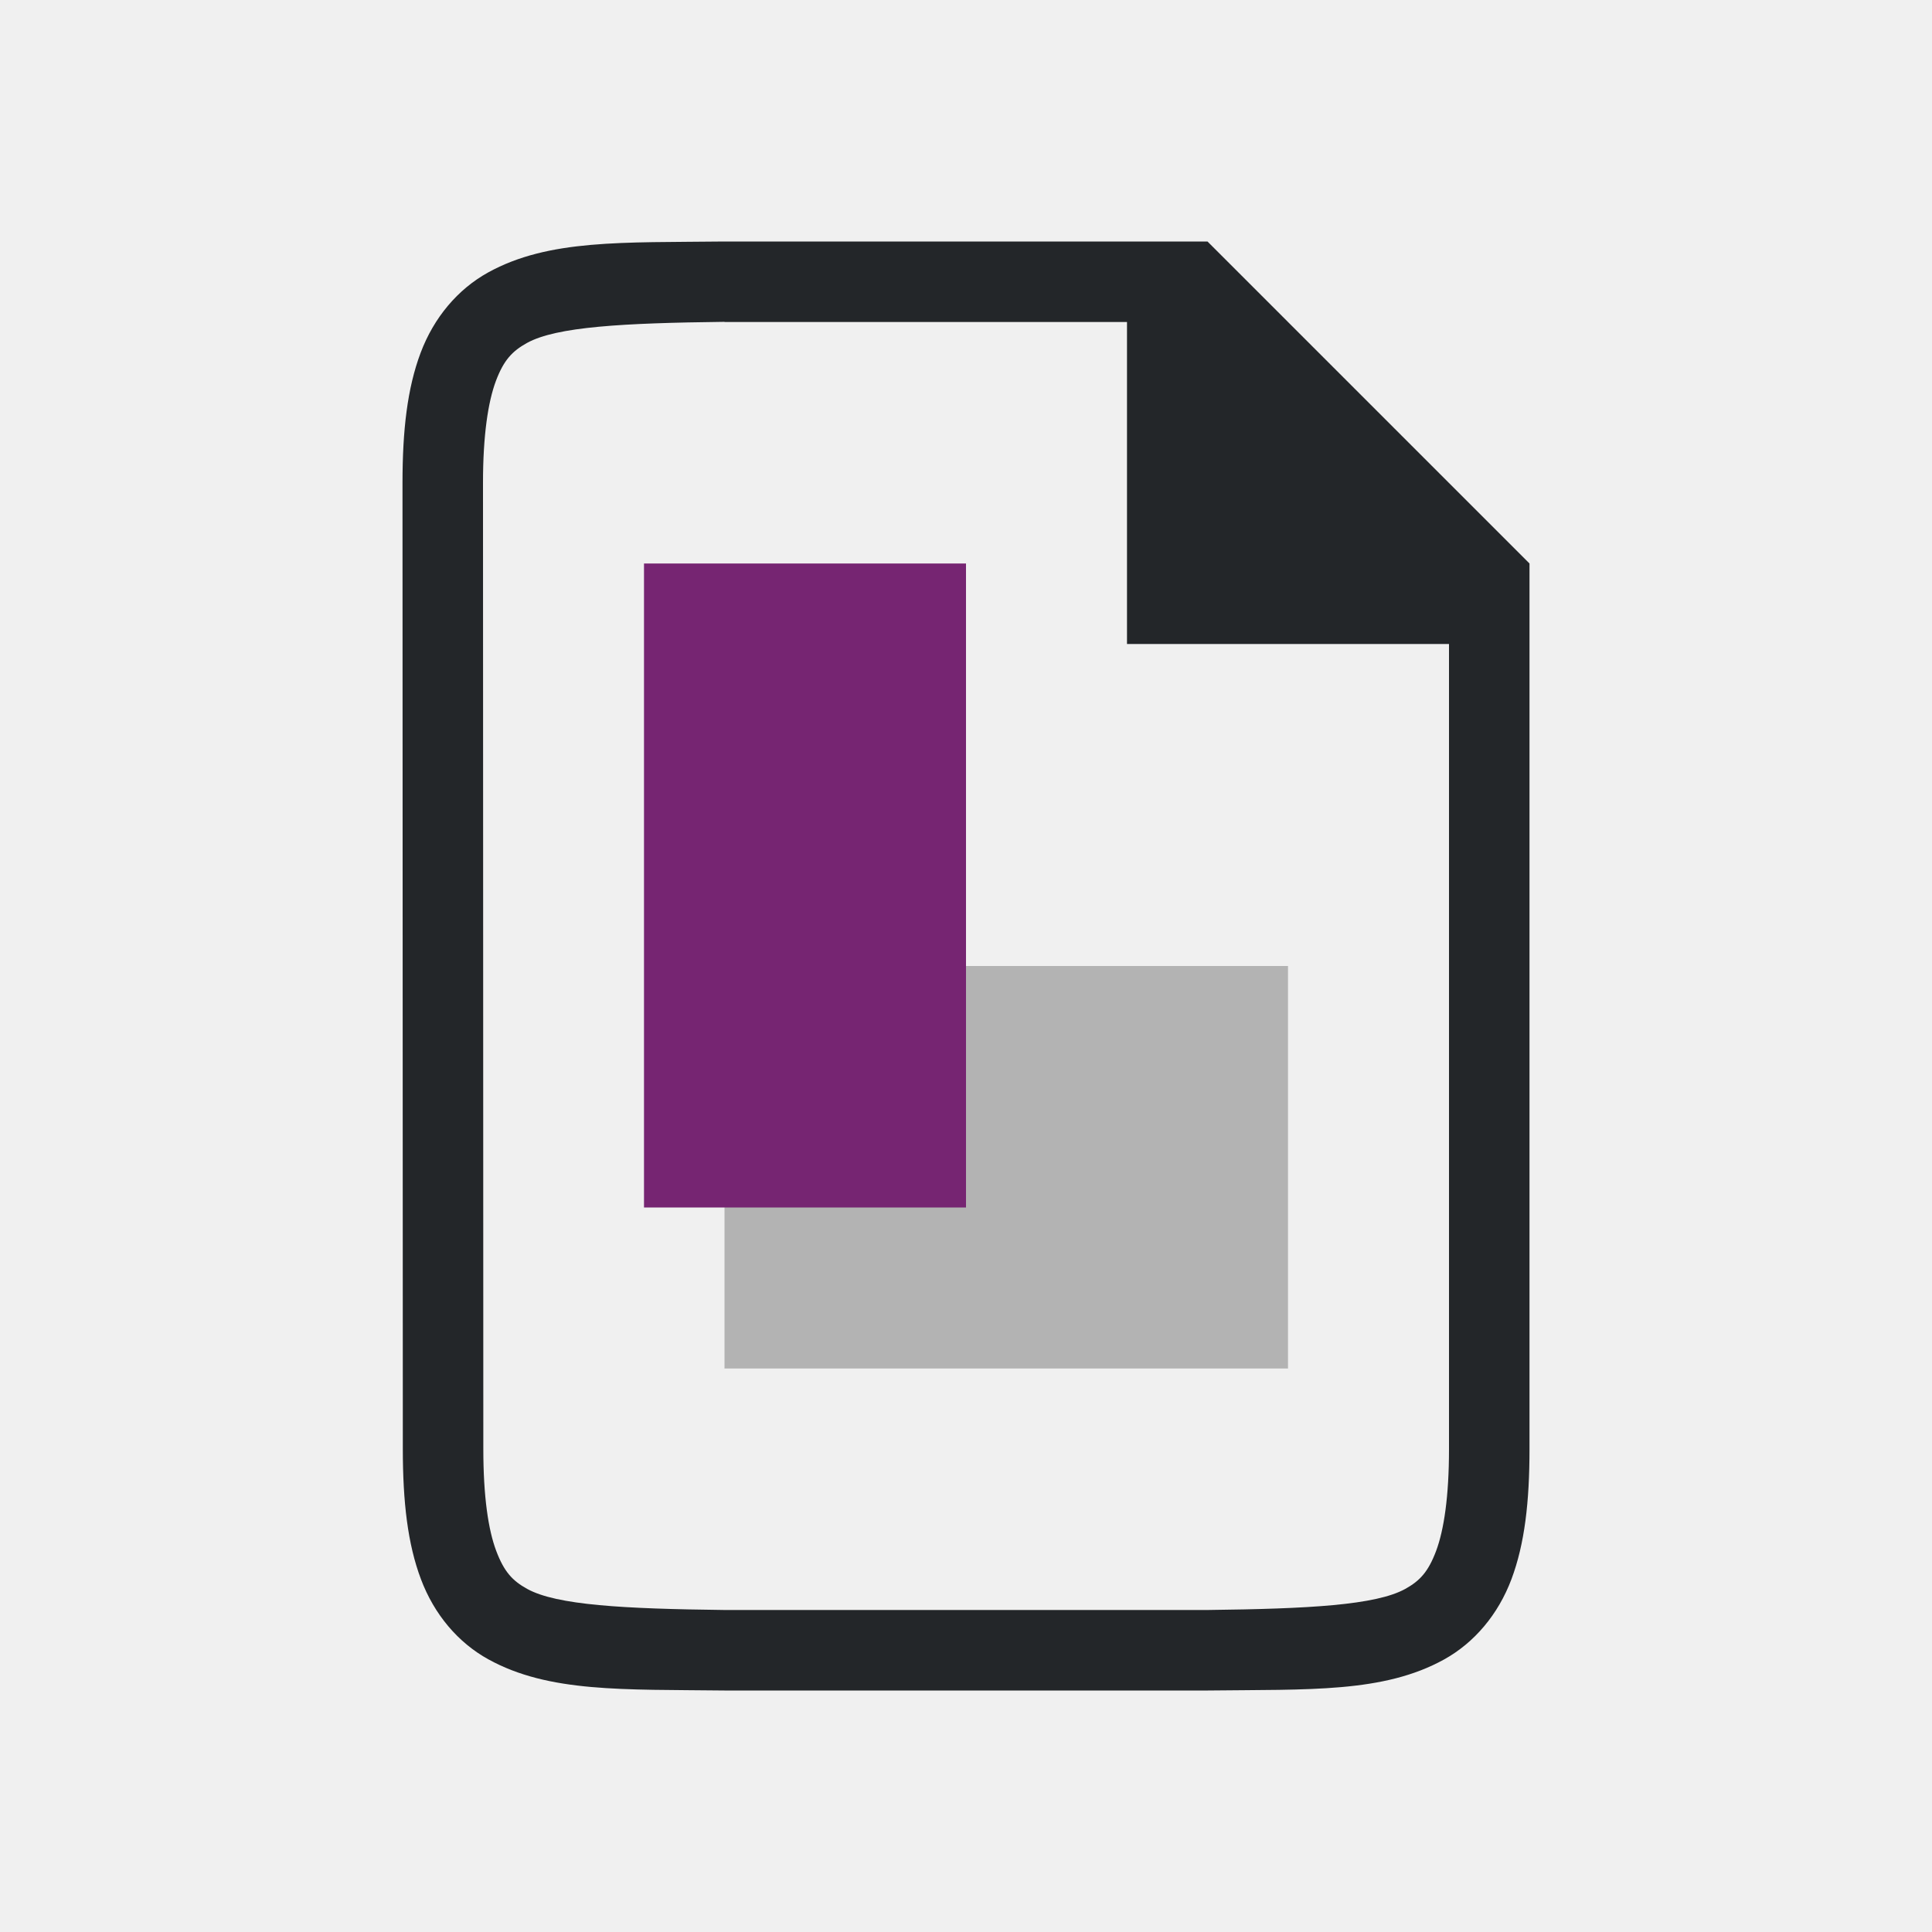
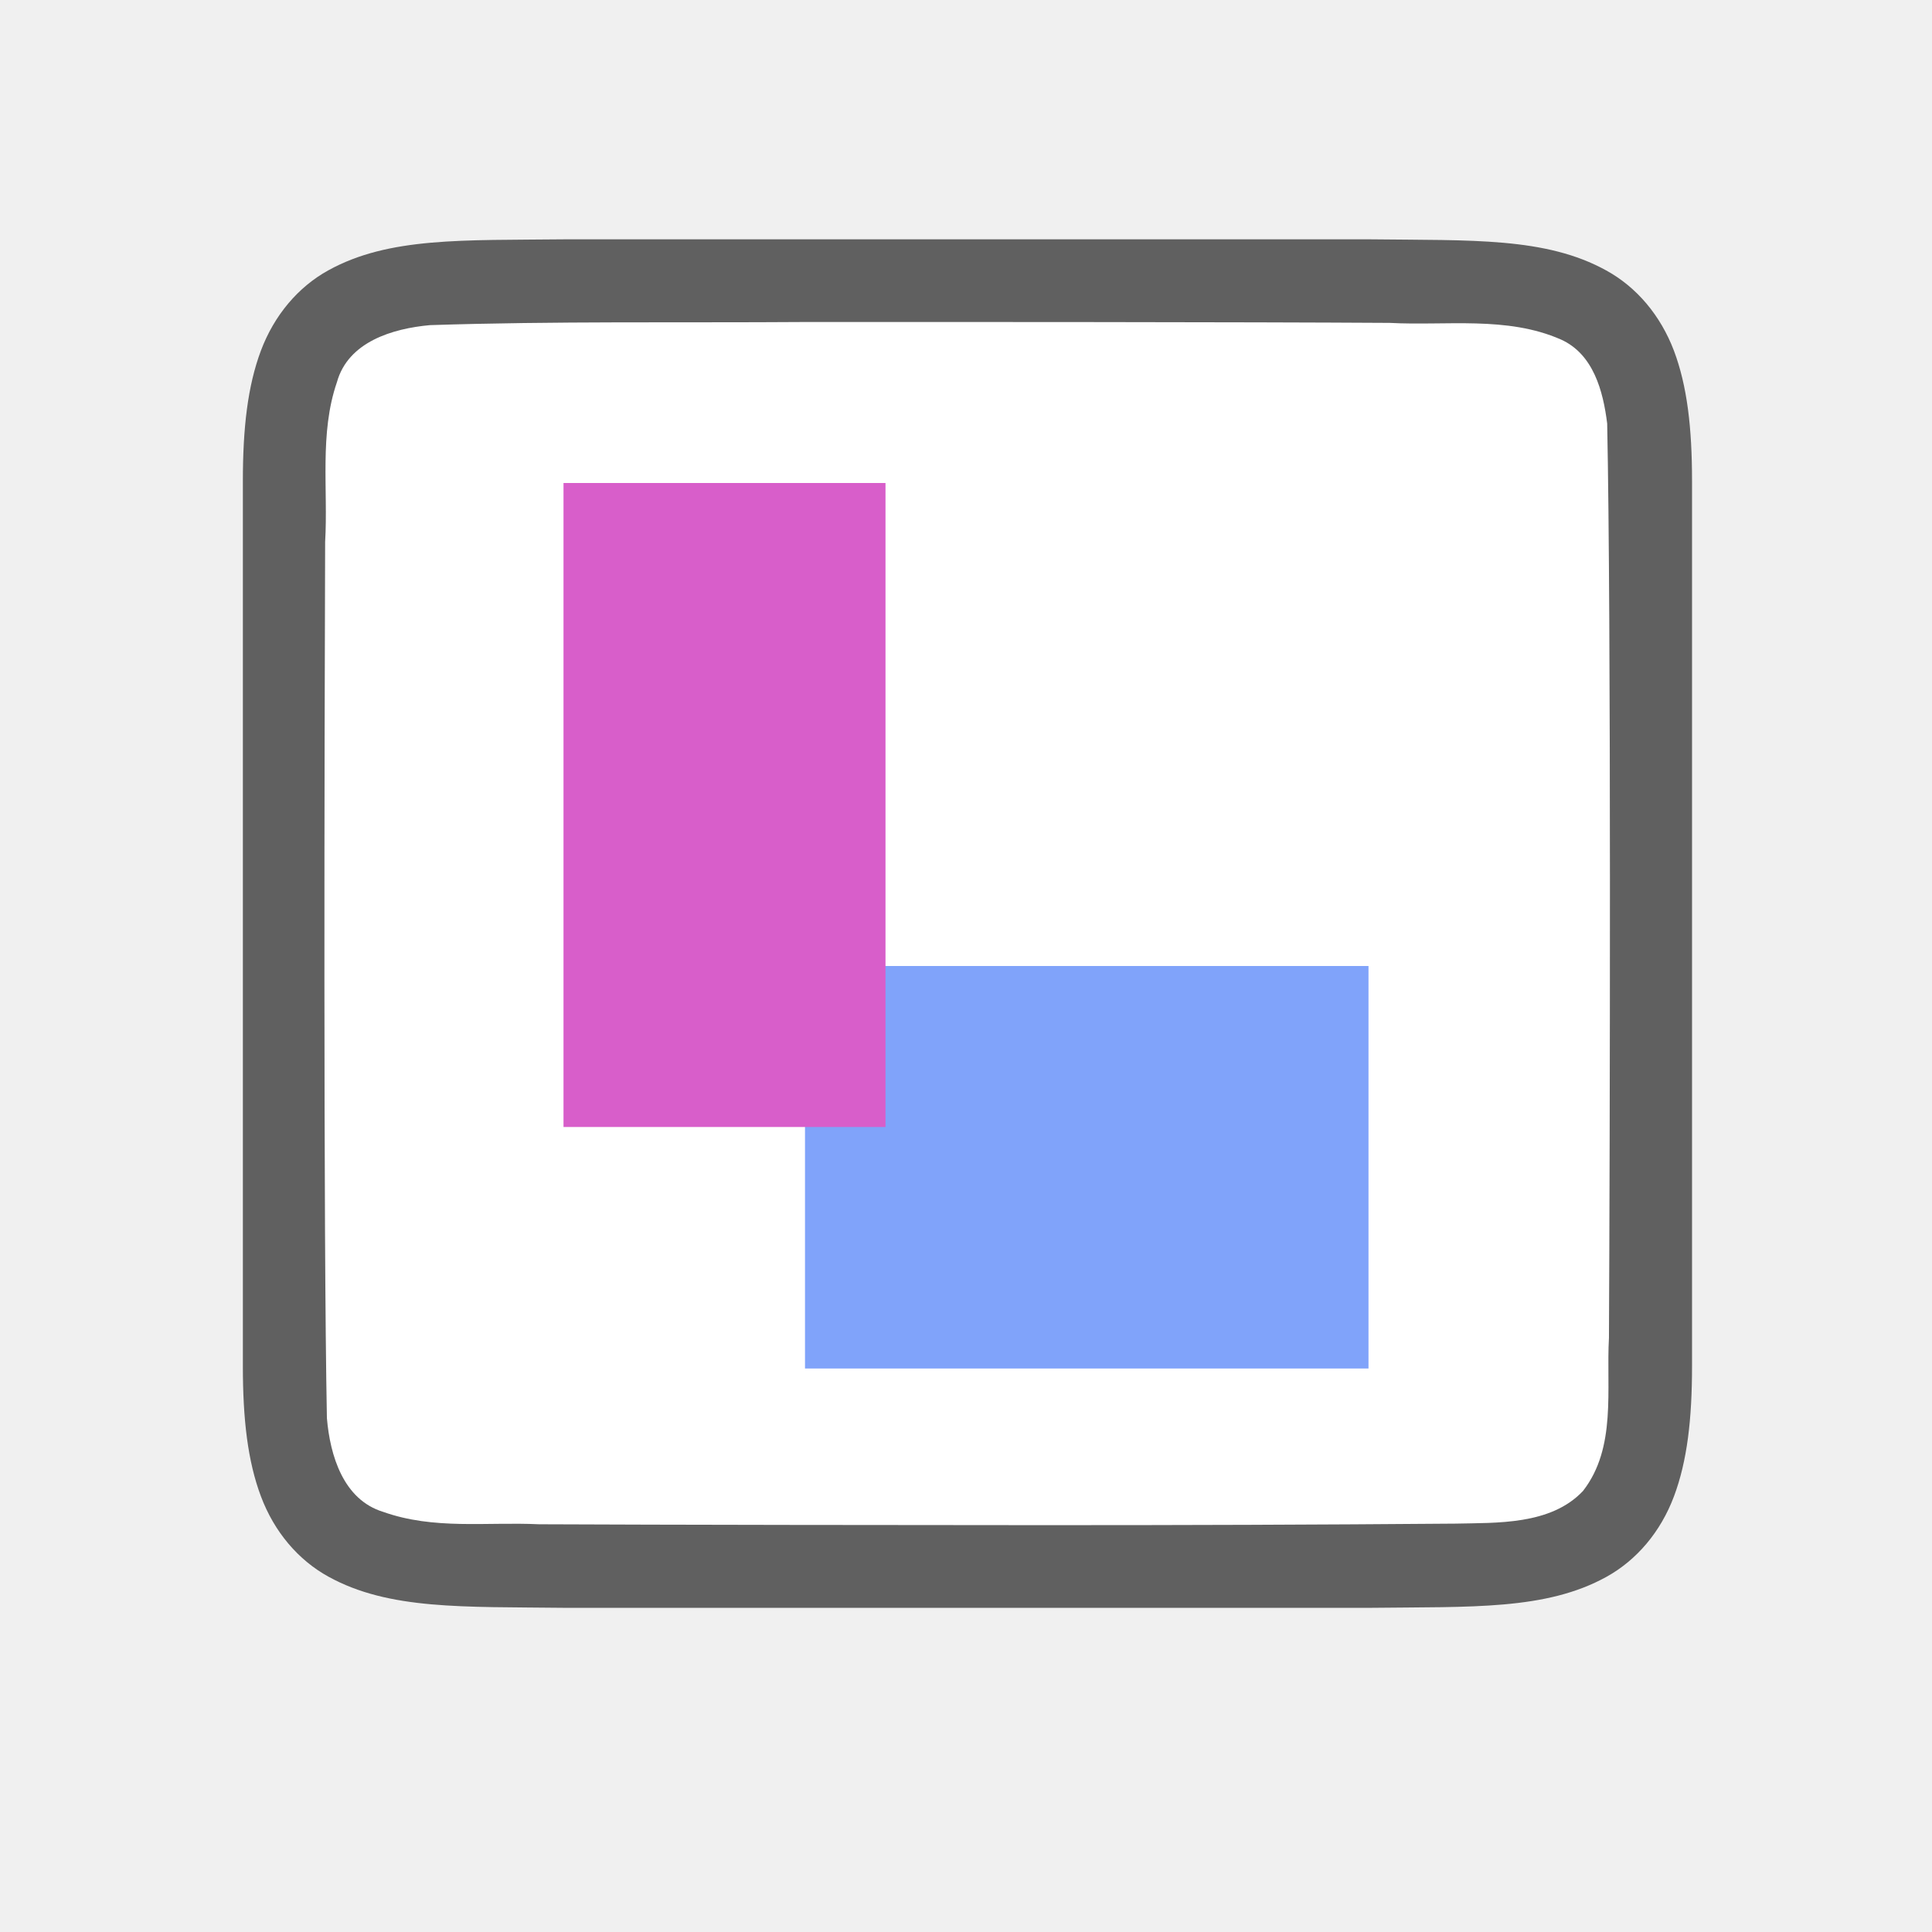
<svg xmlns="http://www.w3.org/2000/svg" viewBox="0 0 24 24" version="1.1" id="svg8">
  <defs id="defs12" />
-   <path d="m9 12v3 2h7v-5h-1.75z" fill="#b3b3b3" id="path4" />
-   <path d="m8 7v8h4v-8z" fill="#762572" id="path6" />
-   <path d="m 8.995,3 c -1.258,0.015 -2.179,-0.031 -2.932,0.385 -0.376,0.208 -0.673,0.559 -0.838,0.998 -0.165,0.439 -0.225,0.96 -0.225,1.617 L 5.004,18 c 2.1e-4,0.658 0.06,1.179 0.225,1.617 0.165,0.439 0.462,0.789 0.838,0.996 0.753,0.415 1.674,0.372 2.932,0.387 h 0.002 6.001 0.004 c 1.258,-0.015 2.179,0.031 2.932,-0.385 0.376,-0.208 0.673,-0.559 0.838,-0.998 C 18.94,19.179 19,18.658 19,18 l -1e-6,-11 -4,-4 H 8.998 Z m 0.006,1 H 14 v 4 h 4 L 18,18 c -1.5e-5,0.592 -0.063,1.006 -0.16,1.266 -0.098,0.26 -0.201,0.371 -0.385,0.473 C 17.089,19.94 16.258,19.985 14.999,20 h -5.989 -0.006 c -1.259,-0.015 -2.089,-0.06 -2.455,-0.262 -0.183,-0.101 -0.287,-0.213 -0.385,-0.473 -0.098,-0.26 -0.16,-0.673 -0.16,-1.266 l -0.004,-12 c -1.9e-4,-0.592 0.063,-1.006 0.16,-1.266 0.098,-0.26 0.203,-0.371 0.387,-0.473 0.366,-0.202 1.195,-0.247 2.453,-0.262 z" id="path2732-8-9-9" style="color:#000000;font-style:normal;font-variant:normal;font-weight:normal;font-stretch:normal;font-size:medium;line-height:normal;font-family:sans-serif;font-variant-ligatures:normal;font-variant-position:normal;font-variant-caps:normal;font-variant-numeric:normal;font-variant-alternates:normal;font-feature-settings:normal;text-indent:0;text-align:start;text-decoration:none;text-decoration-line:none;text-decoration-style:solid;text-decoration-color:#000000;letter-spacing:normal;word-spacing:normal;text-transform:none;writing-mode:lr-tb;direction:ltr;text-orientation:mixed;dominant-baseline:auto;baseline-shift:baseline;text-anchor:start;white-space:normal;shape-padding:0;clip-rule:nonzero;display:inline;overflow:visible;visibility:visible;opacity:1;isolation:auto;mix-blend-mode:normal;color-interpolation:sRGB;color-interpolation-filters:linearRGB;solid-color:#000000;solid-opacity:1;vector-effect:none;fill:#232629;fill-opacity:1;fill-rule:nonzero;stroke:none;stroke-width:1;stroke-linecap:butt;stroke-linejoin:miter;stroke-miterlimit:4;stroke-dasharray:none;stroke-dashoffset:0;stroke-opacity:1;marker:none;color-rendering:auto;image-rendering:auto;shape-rendering:auto;text-rendering:auto;enable-background:accumulate" />
+   <path id="path4237-1" d="M 7.011,2.973 C 5.753,2.987 4.832,2.942 4.079,3.358 3.703,3.565 3.406,3.917 3.241,4.356 3.077,4.794 3.017,5.315 3.017,5.973 v 1.488 9.512 c 0,0.658 0.06,1.179 0.225,1.617 0.165,0.439 0.462,0.789 0.838,0.996 0.753,0.415 1.674,0.372 2.932,0.387 h 0.002 10.006 0.004 c 1.258,-0.015 2.179,0.031 2.932,-0.385 0.376,-0.208 0.673,-0.559 0.838,-0.998 0.165,-0.439 0.225,-0.96 0.225,-1.617 V 7.44 5.973 c 0,-0.658 -0.06,-1.179 -0.225,-1.617 C 20.627,3.917 20.331,3.567 19.954,3.36 19.201,2.944 18.281,2.988 17.022,2.973 h -0.002 -10.006 z" style="font-style:normal;font-variant:normal;font-weight:normal;font-stretch:normal;font-size:15px;line-height:125%;font-family:Ubuntu;-inkscape-font-specification:Ubuntu;text-align:center;letter-spacing:0px;word-spacing:0px;writing-mode:lr-tb;text-anchor:middle;display:inline;opacity:0.6;fill:#000000;fill-opacity:1;stroke:none;stroke-width:1" />
+   <path id="path1993" d="M 10,4 C 8.443,4.011 6.89,3.988 5.34,4.039 4.879,4.081 4.324,4.245 4.185,4.749 c -0.219,0.635 -0.108,1.334 -0.146,1.982 -0.008,2.297 -0.023,8.597 0.022,10.886 0.039,0.462 0.203,1.013 0.699,1.164 0.632,0.225 1.284,0.123 1.936,0.154 1.424,0.007 4.851,0.011 6.276,0.011 1.705,3.5e-4 3.408,-0.005 5.107,-0.019 0.512,-0.012 1.184,0.02 1.585,-0.405 0.421,-0.54 0.287,-1.268 0.323,-1.904 0.012,-2.444 0.028,-8.911 -0.022,-11.357 C 19.915,4.859 19.794,4.398 19.389,4.217 18.721,3.923 17.963,4.049 17.263,4.011 15.509,4 11.754,3.999 10,4 Z" style="opacity:1;vector-effect:none;fill:#ffffff;fill-opacity:1;stroke:none;stroke-width:1;stroke-linecap:round;stroke-linejoin:bevel;stroke-miterlimit:4;stroke-dasharray:none;stroke-dashoffset:0;stroke-opacity:1" />
+   <path d="m 10,12 v 3 2 h 7 v -5 h -1.75 z" id="path4" style="fill:#80a3fa;fill-opacity:1" />
+   <path d="m 7,6 v 8 h 4 V 6 Z" id="path6" style="fill:#d85eca;fill-opacity:1" />
</svg>
